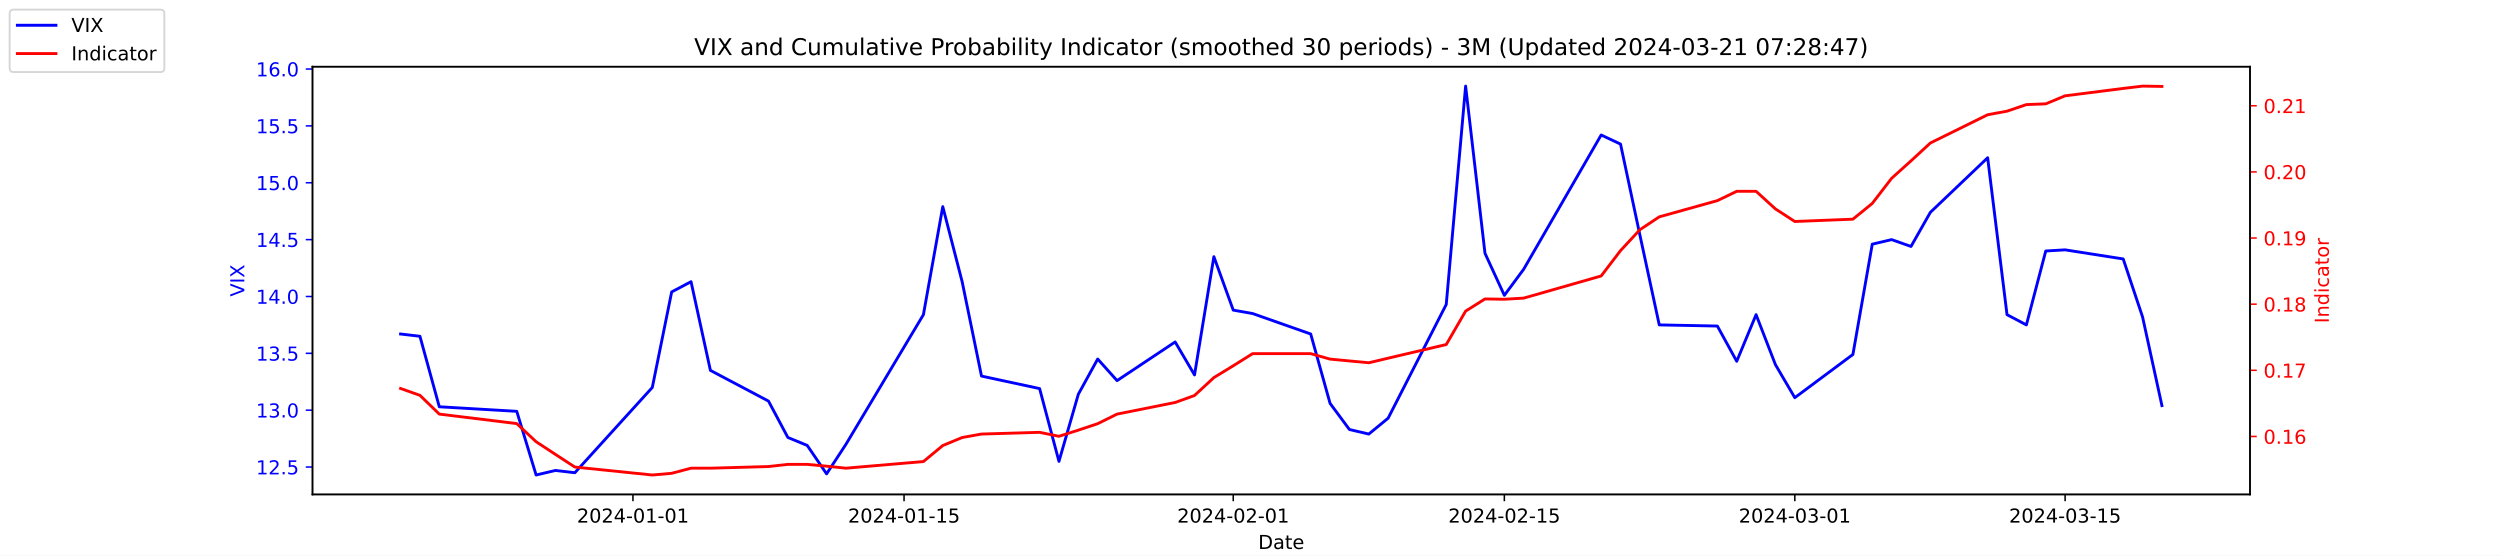
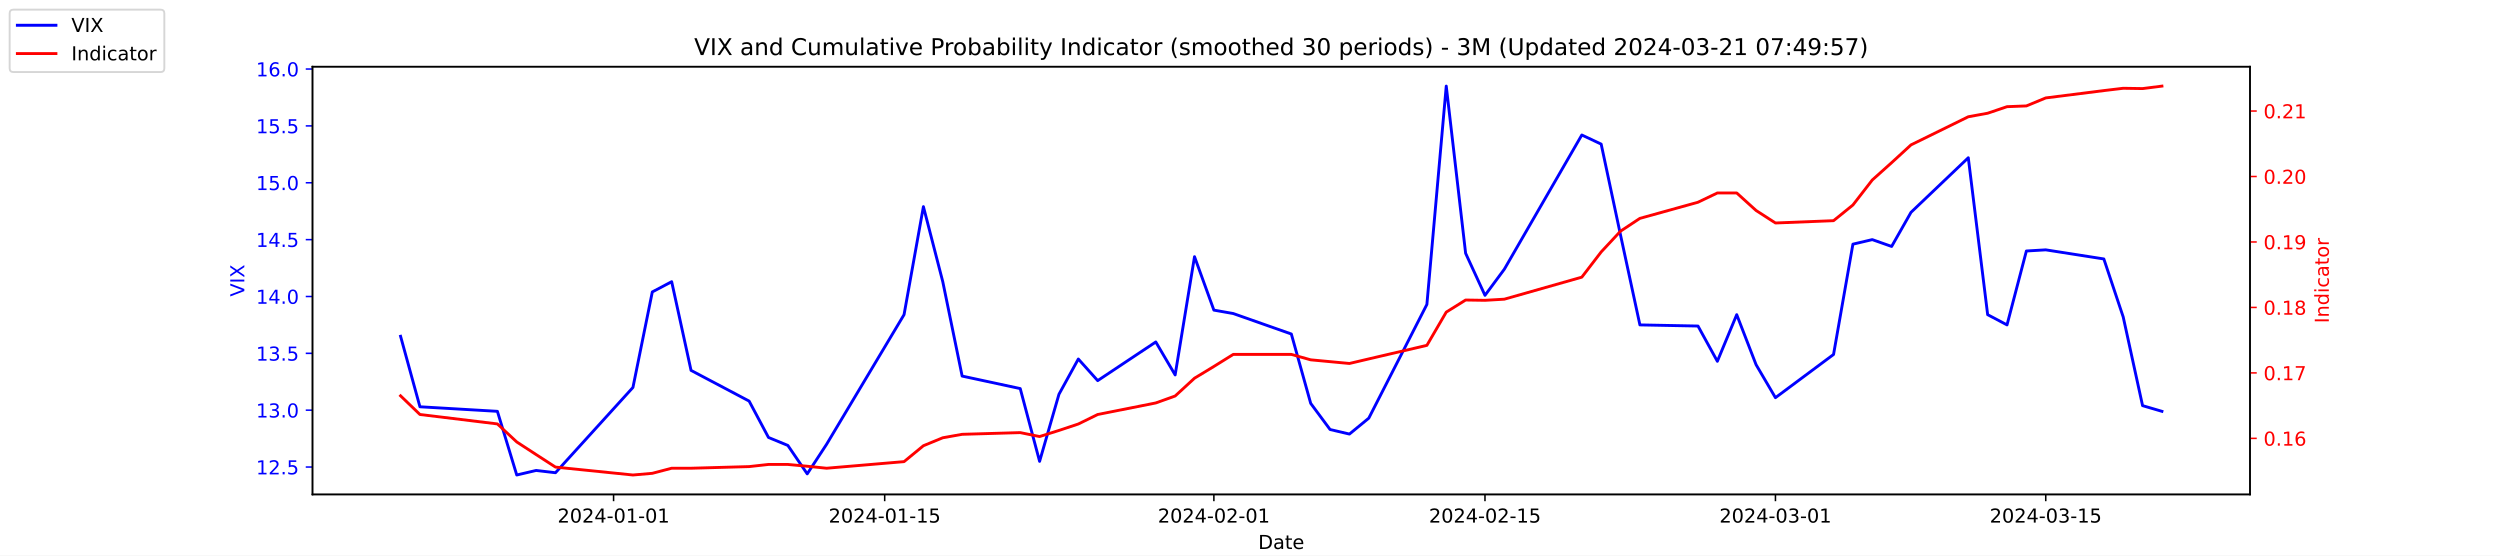
<svg xmlns="http://www.w3.org/2000/svg" xmlns:xlink="http://www.w3.org/1999/xlink" width="1296pt" height="288pt" viewBox="0 0 1296 288" version="1.1">
  <defs>
    <style type="text/css">*{stroke-linejoin: round; stroke-linecap: butt}</style>
  </defs>
  <g id="figure_1">
    <g id="patch_1">
      <path d="M 0 288  L 1296 288  L 1296 0  L 0 0  z " style="fill: #ffffff" />
    </g>
    <g id="axes_1">
      <g id="patch_2">
        <path d="M 162 256.32  L 1166.4 256.32  L 1166.4 34.56  L 162 34.56  z " style="fill: #ffffff" />
      </g>
      <g id="matplotlib.axis_1">
        <g id="xtick_1">
          <g id="line2d_1">
            <defs>
-               <path id="m3303d585cd" d="M 0 0  L 0 3.5  " style="stroke: #000000; stroke-width: 0.8" />
+               <path id="md1a86897ca" d="M 0 0  L 0 3.5  " style="stroke: #000000; stroke-width: 0.8" />
            </defs>
            <g>
-               <use xlink:href="#m3303d585cd" x="328.117" y="256.32" style="stroke: #000000; stroke-width: 0.8" />
+               <use xlink:href="#md1a86897ca" x="318.079" y="256.32" style="stroke: #000000; stroke-width: 0.8" />
            </g>
          </g>
          <g id="text_1">
-             <g transform="translate(299.0595 270.9184) scale(0.1 -0.1)">
+             <g transform="translate(289.0209 270.9184) scale(0.1 -0.1)">
              <defs>
                <path id="DejaVuSans-32" d="M 1228 531  L 3431 531  L 3431 0  L 469 0  L 469 531  Q 828 903 1448 1529  Q 2069 2156 2228 2338  Q 2531 2678 2651 2914  Q 2772 3150 2772 3378  Q 2772 3750 2511 3984  Q 2250 4219 1831 4219  Q 1534 4219 1204 4116  Q 875 4013 500 3803  L 500 4441  Q 881 4594 1212 4672  Q 1544 4750 1819 4750  Q 2544 4750 2975 4387  Q 3406 4025 3406 3419  Q 3406 3131 3298 2873  Q 3191 2616 2906 2266  Q 2828 2175 2409 1742  Q 1991 1309 1228 531  z " transform="scale(0.015625)" />
                <path id="DejaVuSans-30" d="M 2034 4250  Q 1547 4250 1301 3770  Q 1056 3291 1056 2328  Q 1056 1369 1301 889  Q 1547 409 2034 409  Q 2525 409 2770 889  Q 3016 1369 3016 2328  Q 3016 3291 2770 3770  Q 2525 4250 2034 4250  z M 2034 4750  Q 2819 4750 3233 4129  Q 3647 3509 3647 2328  Q 3647 1150 3233 529  Q 2819 -91 2034 -91  Q 1250 -91 836 529  Q 422 1150 422 2328  Q 422 3509 836 4129  Q 1250 4750 2034 4750  z " transform="scale(0.015625)" />
                <path id="DejaVuSans-34" d="M 2419 4116  L 825 1625  L 2419 1625  L 2419 4116  z M 2253 4666  L 3047 4666  L 3047 1625  L 3713 1625  L 3713 1100  L 3047 1100  L 3047 0  L 2419 0  L 2419 1100  L 313 1100  L 313 1709  L 2253 4666  z " transform="scale(0.015625)" />
                <path id="DejaVuSans-2d" d="M 313 2009  L 1997 2009  L 1997 1497  L 313 1497  L 313 2009  z " transform="scale(0.015625)" />
                <path id="DejaVuSans-31" d="M 794 531  L 1825 531  L 1825 4091  L 703 3866  L 703 4441  L 1819 4666  L 2450 4666  L 2450 531  L 3481 531  L 3481 0  L 794 0  L 794 531  z " transform="scale(0.015625)" />
              </defs>
              <use xlink:href="#DejaVuSans-32" />
              <use xlink:href="#DejaVuSans-30" x="63.623" />
              <use xlink:href="#DejaVuSans-32" x="127.246" />
              <use xlink:href="#DejaVuSans-34" x="190.869" />
              <use xlink:href="#DejaVuSans-2d" x="254.492" />
              <use xlink:href="#DejaVuSans-30" x="290.576" />
              <use xlink:href="#DejaVuSans-31" x="354.199" />
              <use xlink:href="#DejaVuSans-2d" x="417.822" />
              <use xlink:href="#DejaVuSans-30" x="453.906" />
              <use xlink:href="#DejaVuSans-31" x="517.529" />
            </g>
          </g>
        </g>
        <g id="xtick_2">
          <g id="line2d_2">
            <g>
-               <use xlink:href="#m3303d585cd" x="468.657" y="256.32" style="stroke: #000000; stroke-width: 0.8" />
+               <use xlink:href="#md1a86897ca" x="458.619" y="256.32" style="stroke: #000000; stroke-width: 0.8" />
            </g>
          </g>
          <g id="text_2">
-             <g transform="translate(439.5994 270.9184) scale(0.1 -0.1)">
+             <g transform="translate(429.5608 270.9184) scale(0.1 -0.1)">
              <defs>
                <path id="DejaVuSans-35" d="M 691 4666  L 3169 4666  L 3169 4134  L 1269 4134  L 1269 2991  Q 1406 3038 1543 3061  Q 1681 3084 1819 3084  Q 2600 3084 3056 2656  Q 3513 2228 3513 1497  Q 3513 744 3044 326  Q 2575 -91 1722 -91  Q 1428 -91 1123 -41  Q 819 9 494 109  L 494 744  Q 775 591 1075 516  Q 1375 441 1709 441  Q 2250 441 2565 725  Q 2881 1009 2881 1497  Q 2881 1984 2565 2268  Q 2250 2553 1709 2553  Q 1456 2553 1204 2497  Q 953 2441 691 2322  L 691 4666  z " transform="scale(0.015625)" />
              </defs>
              <use xlink:href="#DejaVuSans-32" />
              <use xlink:href="#DejaVuSans-30" x="63.623" />
              <use xlink:href="#DejaVuSans-32" x="127.246" />
              <use xlink:href="#DejaVuSans-34" x="190.869" />
              <use xlink:href="#DejaVuSans-2d" x="254.492" />
              <use xlink:href="#DejaVuSans-30" x="290.576" />
              <use xlink:href="#DejaVuSans-31" x="354.199" />
              <use xlink:href="#DejaVuSans-2d" x="417.822" />
              <use xlink:href="#DejaVuSans-31" x="453.906" />
              <use xlink:href="#DejaVuSans-35" x="517.529" />
            </g>
          </g>
        </g>
        <g id="xtick_3">
          <g id="line2d_3">
            <g>
-               <use xlink:href="#m3303d585cd" x="639.313" y="256.32" style="stroke: #000000; stroke-width: 0.8" />
+               <use xlink:href="#md1a86897ca" x="629.274" y="256.32" style="stroke: #000000; stroke-width: 0.8" />
            </g>
          </g>
          <g id="text_3">
-             <g transform="translate(610.2549 270.9184) scale(0.1 -0.1)">
+             <g transform="translate(600.2164 270.9184) scale(0.1 -0.1)">
              <use xlink:href="#DejaVuSans-32" />
              <use xlink:href="#DejaVuSans-30" x="63.623" />
              <use xlink:href="#DejaVuSans-32" x="127.246" />
              <use xlink:href="#DejaVuSans-34" x="190.869" />
              <use xlink:href="#DejaVuSans-2d" x="254.492" />
              <use xlink:href="#DejaVuSans-30" x="290.576" />
              <use xlink:href="#DejaVuSans-32" x="354.199" />
              <use xlink:href="#DejaVuSans-2d" x="417.822" />
              <use xlink:href="#DejaVuSans-30" x="453.906" />
              <use xlink:href="#DejaVuSans-31" x="517.529" />
            </g>
          </g>
        </g>
        <g id="xtick_4">
          <g id="line2d_4">
            <g>
-               <use xlink:href="#m3303d585cd" x="779.853" y="256.32" style="stroke: #000000; stroke-width: 0.8" />
+               <use xlink:href="#md1a86897ca" x="769.814" y="256.32" style="stroke: #000000; stroke-width: 0.8" />
            </g>
          </g>
          <g id="text_4">
-             <g transform="translate(750.7948 270.9184) scale(0.1 -0.1)">
+             <g transform="translate(740.7562 270.9184) scale(0.1 -0.1)">
              <use xlink:href="#DejaVuSans-32" />
              <use xlink:href="#DejaVuSans-30" x="63.623" />
              <use xlink:href="#DejaVuSans-32" x="127.246" />
              <use xlink:href="#DejaVuSans-34" x="190.869" />
              <use xlink:href="#DejaVuSans-2d" x="254.492" />
              <use xlink:href="#DejaVuSans-30" x="290.576" />
              <use xlink:href="#DejaVuSans-32" x="354.199" />
              <use xlink:href="#DejaVuSans-2d" x="417.822" />
              <use xlink:href="#DejaVuSans-31" x="453.906" />
              <use xlink:href="#DejaVuSans-35" x="517.529" />
            </g>
          </g>
        </g>
        <g id="xtick_5">
          <g id="line2d_5">
            <g>
-               <use xlink:href="#m3303d585cd" x="930.431" y="256.32" style="stroke: #000000; stroke-width: 0.8" />
+               <use xlink:href="#md1a86897ca" x="920.392" y="256.32" style="stroke: #000000; stroke-width: 0.8" />
            </g>
          </g>
          <g id="text_5">
-             <g transform="translate(901.3732 270.9184) scale(0.1 -0.1)">
+             <g transform="translate(891.3347 270.9184) scale(0.1 -0.1)">
              <defs>
                <path id="DejaVuSans-33" d="M 2597 2516  Q 3050 2419 3304 2112  Q 3559 1806 3559 1356  Q 3559 666 3084 287  Q 2609 -91 1734 -91  Q 1441 -91 1130 -33  Q 819 25 488 141  L 488 750  Q 750 597 1062 519  Q 1375 441 1716 441  Q 2309 441 2620 675  Q 2931 909 2931 1356  Q 2931 1769 2642 2001  Q 2353 2234 1838 2234  L 1294 2234  L 1294 2753  L 1863 2753  Q 2328 2753 2575 2939  Q 2822 3125 2822 3475  Q 2822 3834 2567 4026  Q 2313 4219 1838 4219  Q 1578 4219 1281 4162  Q 984 4106 628 3988  L 628 4550  Q 988 4650 1302 4700  Q 1616 4750 1894 4750  Q 2613 4750 3031 4423  Q 3450 4097 3450 3541  Q 3450 3153 3228 2886  Q 3006 2619 2597 2516  z " transform="scale(0.015625)" />
              </defs>
              <use xlink:href="#DejaVuSans-32" />
              <use xlink:href="#DejaVuSans-30" x="63.623" />
              <use xlink:href="#DejaVuSans-32" x="127.246" />
              <use xlink:href="#DejaVuSans-34" x="190.869" />
              <use xlink:href="#DejaVuSans-2d" x="254.492" />
              <use xlink:href="#DejaVuSans-30" x="290.576" />
              <use xlink:href="#DejaVuSans-33" x="354.199" />
              <use xlink:href="#DejaVuSans-2d" x="417.822" />
              <use xlink:href="#DejaVuSans-30" x="453.906" />
              <use xlink:href="#DejaVuSans-31" x="517.529" />
            </g>
          </g>
        </g>
        <g id="xtick_6">
          <g id="line2d_6">
            <g>
-               <use xlink:href="#m3303d585cd" x="1070.553" y="256.32" style="stroke: #000000; stroke-width: 0.8" />
+               <use xlink:href="#md1a86897ca" x="1060.514" y="256.32" style="stroke: #000000; stroke-width: 0.8" />
            </g>
          </g>
          <g id="text_6">
-             <g transform="translate(1041.495 270.9184) scale(0.1 -0.1)">
+             <g transform="translate(1031.456 270.9184) scale(0.1 -0.1)">
              <use xlink:href="#DejaVuSans-32" />
              <use xlink:href="#DejaVuSans-30" x="63.623" />
              <use xlink:href="#DejaVuSans-32" x="127.246" />
              <use xlink:href="#DejaVuSans-34" x="190.869" />
              <use xlink:href="#DejaVuSans-2d" x="254.492" />
              <use xlink:href="#DejaVuSans-30" x="290.576" />
              <use xlink:href="#DejaVuSans-33" x="354.199" />
              <use xlink:href="#DejaVuSans-2d" x="417.822" />
              <use xlink:href="#DejaVuSans-31" x="453.906" />
              <use xlink:href="#DejaVuSans-35" x="517.529" />
            </g>
          </g>
        </g>
        <g id="text_7">
          <g transform="translate(652.2492 284.5966) scale(0.1 -0.1)">
            <defs>
              <path id="DejaVuSans-44" d="M 1259 4147  L 1259 519  L 2022 519  Q 2988 519 3436 956  Q 3884 1394 3884 2338  Q 3884 3275 3436 3711  Q 2988 4147 2022 4147  L 1259 4147  z M 628 4666  L 1925 4666  Q 3281 4666 3915 4102  Q 4550 3538 4550 2338  Q 4550 1131 3912 565  Q 3275 0 1925 0  L 628 0  L 628 4666  z " transform="scale(0.015625)" />
              <path id="DejaVuSans-61" d="M 2194 1759  Q 1497 1759 1228 1600  Q 959 1441 959 1056  Q 959 750 1161 570  Q 1363 391 1709 391  Q 2188 391 2477 730  Q 2766 1069 2766 1631  L 2766 1759  L 2194 1759  z M 3341 1997  L 3341 0  L 2766 0  L 2766 531  Q 2569 213 2275 61  Q 1981 -91 1556 -91  Q 1019 -91 701 211  Q 384 513 384 1019  Q 384 1609 779 1909  Q 1175 2209 1959 2209  L 2766 2209  L 2766 2266  Q 2766 2663 2505 2880  Q 2244 3097 1772 3097  Q 1472 3097 1187 3025  Q 903 2953 641 2809  L 641 3341  Q 956 3463 1253 3523  Q 1550 3584 1831 3584  Q 2591 3584 2966 3190  Q 3341 2797 3341 1997  z " transform="scale(0.015625)" />
              <path id="DejaVuSans-74" d="M 1172 4494  L 1172 3500  L 2356 3500  L 2356 3053  L 1172 3053  L 1172 1153  Q 1172 725 1289 603  Q 1406 481 1766 481  L 2356 481  L 2356 0  L 1766 0  Q 1100 0 847 248  Q 594 497 594 1153  L 594 3053  L 172 3053  L 172 3500  L 594 3500  L 594 4494  L 1172 4494  z " transform="scale(0.015625)" />
              <path id="DejaVuSans-65" d="M 3597 1894  L 3597 1613  L 953 1613  Q 991 1019 1311 708  Q 1631 397 2203 397  Q 2534 397 2845 478  Q 3156 559 3463 722  L 3463 178  Q 3153 47 2828 -22  Q 2503 -91 2169 -91  Q 1331 -91 842 396  Q 353 884 353 1716  Q 353 2575 817 3079  Q 1281 3584 2069 3584  Q 2775 3584 3186 3129  Q 3597 2675 3597 1894  z M 3022 2063  Q 3016 2534 2758 2815  Q 2500 3097 2075 3097  Q 1594 3097 1305 2825  Q 1016 2553 972 2059  L 3022 2063  z " transform="scale(0.015625)" />
            </defs>
            <use xlink:href="#DejaVuSans-44" />
            <use xlink:href="#DejaVuSans-61" x="77.002" />
            <use xlink:href="#DejaVuSans-74" x="138.281" />
            <use xlink:href="#DejaVuSans-65" x="177.49" />
          </g>
        </g>
      </g>
      <g id="matplotlib.axis_2">
        <g id="ytick_1">
          <g id="line2d_7">
            <defs>
-               <path id="m9ec6cc2a16" d="M 0 0  L -3.5 0  " style="stroke: #0000ff; stroke-width: 0.8" />
+               <path id="mb7306f48fd" d="M 0 0  L -3.5 0  " style="stroke: #0000ff; stroke-width: 0.8" />
            </defs>
            <g>
-               <use xlink:href="#m9ec6cc2a16" x="162" y="242.114" style="fill: #0000ff; stroke: #0000ff; stroke-width: 0.8" />
+               <use xlink:href="#mb7306f48fd" x="162" y="242.114" style="fill: #0000ff; stroke: #0000ff; stroke-width: 0.8" />
            </g>
          </g>
          <g id="text_8">
            <g style="fill: #0000ff" transform="translate(132.7344 245.9129) scale(0.1 -0.1)">
              <defs>
                <path id="DejaVuSans-2e" d="M 684 794  L 1344 794  L 1344 0  L 684 0  L 684 794  z " transform="scale(0.015625)" />
              </defs>
              <use xlink:href="#DejaVuSans-31" />
              <use xlink:href="#DejaVuSans-32" x="63.623" />
              <use xlink:href="#DejaVuSans-2e" x="127.246" />
              <use xlink:href="#DejaVuSans-35" x="159.033" />
            </g>
          </g>
        </g>
        <g id="ytick_2">
          <g id="line2d_8">
            <g>
-               <use xlink:href="#m9ec6cc2a16" x="162" y="212.64" style="fill: #0000ff; stroke: #0000ff; stroke-width: 0.8" />
+               <use xlink:href="#mb7306f48fd" x="162" y="212.64" style="fill: #0000ff; stroke: #0000ff; stroke-width: 0.8" />
            </g>
          </g>
          <g id="text_9">
            <g style="fill: #0000ff" transform="translate(132.7344 216.4392) scale(0.1 -0.1)">
              <use xlink:href="#DejaVuSans-31" />
              <use xlink:href="#DejaVuSans-33" x="63.623" />
              <use xlink:href="#DejaVuSans-2e" x="127.246" />
              <use xlink:href="#DejaVuSans-30" x="159.033" />
            </g>
          </g>
        </g>
        <g id="ytick_3">
          <g id="line2d_9">
            <g>
-               <use xlink:href="#m9ec6cc2a16" x="162" y="183.166" style="fill: #0000ff; stroke: #0000ff; stroke-width: 0.8" />
+               <use xlink:href="#mb7306f48fd" x="162" y="183.166" style="fill: #0000ff; stroke: #0000ff; stroke-width: 0.8" />
            </g>
          </g>
          <g id="text_10">
            <g style="fill: #0000ff" transform="translate(132.7344 186.9656) scale(0.1 -0.1)">
              <use xlink:href="#DejaVuSans-31" />
              <use xlink:href="#DejaVuSans-33" x="63.623" />
              <use xlink:href="#DejaVuSans-2e" x="127.246" />
              <use xlink:href="#DejaVuSans-35" x="159.033" />
            </g>
          </g>
        </g>
        <g id="ytick_4">
          <g id="line2d_10">
            <g>
-               <use xlink:href="#m9ec6cc2a16" x="162" y="153.693" style="fill: #0000ff; stroke: #0000ff; stroke-width: 0.8" />
+               <use xlink:href="#mb7306f48fd" x="162" y="153.693" style="fill: #0000ff; stroke: #0000ff; stroke-width: 0.8" />
            </g>
          </g>
          <g id="text_11">
            <g style="fill: #0000ff" transform="translate(132.7344 157.4919) scale(0.1 -0.1)">
              <use xlink:href="#DejaVuSans-31" />
              <use xlink:href="#DejaVuSans-34" x="63.623" />
              <use xlink:href="#DejaVuSans-2e" x="127.246" />
              <use xlink:href="#DejaVuSans-30" x="159.033" />
            </g>
          </g>
        </g>
        <g id="ytick_5">
          <g id="line2d_11">
            <g>
-               <use xlink:href="#m9ec6cc2a16" x="162" y="124.219" style="fill: #0000ff; stroke: #0000ff; stroke-width: 0.8" />
+               <use xlink:href="#mb7306f48fd" x="162" y="124.219" style="fill: #0000ff; stroke: #0000ff; stroke-width: 0.8" />
            </g>
          </g>
          <g id="text_12">
            <g style="fill: #0000ff" transform="translate(132.7344 128.0182) scale(0.1 -0.1)">
              <use xlink:href="#DejaVuSans-31" />
              <use xlink:href="#DejaVuSans-34" x="63.623" />
              <use xlink:href="#DejaVuSans-2e" x="127.246" />
              <use xlink:href="#DejaVuSans-35" x="159.033" />
            </g>
          </g>
        </g>
        <g id="ytick_6">
          <g id="line2d_12">
            <g>
-               <use xlink:href="#m9ec6cc2a16" x="162" y="94.745" style="fill: #0000ff; stroke: #0000ff; stroke-width: 0.8" />
+               <use xlink:href="#mb7306f48fd" x="162" y="94.745" style="fill: #0000ff; stroke: #0000ff; stroke-width: 0.8" />
            </g>
          </g>
          <g id="text_13">
            <g style="fill: #0000ff" transform="translate(132.7344 98.5445) scale(0.1 -0.1)">
              <use xlink:href="#DejaVuSans-31" />
              <use xlink:href="#DejaVuSans-35" x="63.623" />
              <use xlink:href="#DejaVuSans-2e" x="127.246" />
              <use xlink:href="#DejaVuSans-30" x="159.033" />
            </g>
          </g>
        </g>
        <g id="ytick_7">
          <g id="line2d_13">
            <g>
-               <use xlink:href="#m9ec6cc2a16" x="162" y="65.272" style="fill: #0000ff; stroke: #0000ff; stroke-width: 0.8" />
+               <use xlink:href="#mb7306f48fd" x="162" y="65.272" style="fill: #0000ff; stroke: #0000ff; stroke-width: 0.8" />
            </g>
          </g>
          <g id="text_14">
            <g style="fill: #0000ff" transform="translate(132.7344 69.07082) scale(0.1 -0.1)">
              <use xlink:href="#DejaVuSans-31" />
              <use xlink:href="#DejaVuSans-35" x="63.623" />
              <use xlink:href="#DejaVuSans-2e" x="127.246" />
              <use xlink:href="#DejaVuSans-35" x="159.033" />
            </g>
          </g>
        </g>
        <g id="ytick_8">
          <g id="line2d_14">
            <g>
-               <use xlink:href="#m9ec6cc2a16" x="162" y="35.798" style="fill: #0000ff; stroke: #0000ff; stroke-width: 0.8" />
+               <use xlink:href="#mb7306f48fd" x="162" y="35.798" style="fill: #0000ff; stroke: #0000ff; stroke-width: 0.8" />
            </g>
          </g>
          <g id="text_15">
            <g style="fill: #0000ff" transform="translate(132.7344 39.59714) scale(0.1 -0.1)">
              <defs>
                <path id="DejaVuSans-36" d="M 2113 2584  Q 1688 2584 1439 2293  Q 1191 2003 1191 1497  Q 1191 994 1439 701  Q 1688 409 2113 409  Q 2538 409 2786 701  Q 3034 994 3034 1497  Q 3034 2003 2786 2293  Q 2538 2584 2113 2584  z M 3366 4563  L 3366 3988  Q 3128 4100 2886 4159  Q 2644 4219 2406 4219  Q 1781 4219 1451 3797  Q 1122 3375 1075 2522  Q 1259 2794 1537 2939  Q 1816 3084 2150 3084  Q 2853 3084 3261 2657  Q 3669 2231 3669 1497  Q 3669 778 3244 343  Q 2819 -91 2113 -91  Q 1303 -91 875 529  Q 447 1150 447 2328  Q 447 3434 972 4092  Q 1497 4750 2381 4750  Q 2619 4750 2861 4703  Q 3103 4656 3366 4563  z " transform="scale(0.015625)" />
              </defs>
              <use xlink:href="#DejaVuSans-31" />
              <use xlink:href="#DejaVuSans-36" x="63.623" />
              <use xlink:href="#DejaVuSans-2e" x="127.246" />
              <use xlink:href="#DejaVuSans-30" x="159.033" />
            </g>
          </g>
        </g>
        <g id="text_16">
          <g style="fill: #0000ff" transform="translate(126.6547 153.7603) rotate(-90) scale(0.1 -0.1)">
            <defs>
              <path id="DejaVuSans-56" d="M 1831 0  L 50 4666  L 709 4666  L 2188 738  L 3669 4666  L 4325 4666  L 2547 0  L 1831 0  z " transform="scale(0.015625)" />
              <path id="DejaVuSans-49" d="M 628 4666  L 1259 4666  L 1259 0  L 628 0  L 628 4666  z " transform="scale(0.015625)" />
              <path id="DejaVuSans-58" d="M 403 4666  L 1081 4666  L 2241 2931  L 3406 4666  L 4084 4666  L 2584 2425  L 4184 0  L 3506 0  L 2194 1984  L 872 0  L 191 0  L 1856 2491  L 403 4666  z " transform="scale(0.015625)" />
            </defs>
            <use xlink:href="#DejaVuSans-56" />
            <use xlink:href="#DejaVuSans-49" x="68.408" />
            <use xlink:href="#DejaVuSans-58" x="97.9" />
          </g>
        </g>
      </g>
      <g id="line2d_15">
-         <path d="M 207.655 173.145  L 217.693 174.324  L 227.732 210.872  L 267.886 213.23  L 277.924 246.24  L 287.963 243.882  L 298.002 245.061  L 338.156 200.851  L 348.194 151.335  L 358.233 146.029  L 368.272 192.008  L 398.387 207.924  L 408.426 226.787  L 418.464 230.914  L 428.503 245.651  L 438.541 230.324  L 478.696 163.124  L 488.734 107.124  L 498.773 146.029  L 508.811 194.956  L 538.927 201.44  L 548.966 239.166  L 559.004 204.387  L 569.043 186.114  L 579.081 197.314  L 609.197 177.272  L 619.236 194.366  L 629.274 133.061  L 639.313 160.766  L 649.351 162.535  L 679.467 173.145  L 689.506 209.103  L 699.544 222.661  L 709.583 225.019  L 719.621 216.766  L 749.737 157.819  L 759.775 44.64  L 769.814 131.293  L 779.853 153.103  L 789.891 139.545  L 830.045 69.987  L 840.084 74.703  L 850.123 121.861  L 860.161 168.429  L 890.277 169.019  L 900.315 187.293  L 910.354 163.124  L 920.392 189.061  L 930.431 206.156  L 960.547 183.756  L 970.585 126.577  L 980.624 124.219  L 990.662 127.756  L 1000.701 110.072  L 1030.398 81.777  L 1040.437 163.124  L 1050.476 168.429  L 1060.514 130.114  L 1070.553 129.524  L 1100.668 134.24  L 1110.707 164.303  L 1120.745 210.282  " clip-path="url(#pedca15daa4)" style="fill: none; stroke: #0000ff; stroke-width: 1.5; stroke-linecap: square" />
+         <path d="M 207.655 174.324  L 217.693 210.872  L 257.847 213.23  L 267.886 246.24  L 277.924 243.882  L 287.963 245.061  L 328.117 200.851  L 338.156 151.335  L 348.194 146.029  L 358.233 192.008  L 388.349 207.924  L 398.387 226.787  L 408.426 230.914  L 418.464 245.651  L 428.503 230.324  L 468.657 163.124  L 478.696 107.124  L 488.734 146.029  L 498.773 194.956  L 528.889 201.44  L 538.927 239.166  L 548.966 204.387  L 559.004 186.114  L 569.043 197.314  L 599.158 177.272  L 609.197 194.366  L 619.236 133.061  L 629.274 160.766  L 639.313 162.535  L 669.428 173.145  L 679.467 209.103  L 689.506 222.661  L 699.544 225.019  L 709.583 216.766  L 739.698 157.819  L 749.737 44.64  L 759.775 131.293  L 769.814 153.103  L 779.853 139.545  L 820.007 69.987  L 830.045 74.703  L 840.084 121.861  L 850.123 168.429  L 880.238 169.019  L 890.277 187.293  L 900.315 163.124  L 910.354 189.061  L 920.392 206.156  L 950.508 183.756  L 960.547 126.577  L 970.585 124.219  L 980.624 127.756  L 990.662 110.072  L 1020.36 81.777  L 1030.398 163.124  L 1040.437 168.429  L 1050.476 130.114  L 1060.514 129.524  L 1090.63 134.24  L 1100.668 164.303  L 1110.707 210.282  L 1120.745 213.23  " clip-path="url(#pf0f8284b8a)" style="fill: none; stroke: #0000ff; stroke-width: 1.5; stroke-linecap: square" />
      </g>
      <g id="patch_3">
        <path d="M 162 256.32  L 162 34.56  " style="fill: none; stroke: #000000; stroke-width: 0.8; stroke-linejoin: miter; stroke-linecap: square" />
      </g>
      <g id="patch_4">
        <path d="M 1166.4 256.32  L 1166.4 34.56  " style="fill: none; stroke: #000000; stroke-width: 0.8; stroke-linejoin: miter; stroke-linecap: square" />
      </g>
      <g id="patch_5">
        <path d="M 162 256.32  L 1166.4 256.32  " style="fill: none; stroke: #000000; stroke-width: 0.8; stroke-linejoin: miter; stroke-linecap: square" />
      </g>
      <g id="patch_6">
        <path d="M 162 34.56  L 1166.4 34.56  " style="fill: none; stroke: #000000; stroke-width: 0.8; stroke-linejoin: miter; stroke-linecap: square" />
      </g>
    </g>
    <g id="axes_2">
      <g id="matplotlib.axis_3">
        <g id="ytick_9">
          <g id="line2d_16">
            <defs>
-               <path id="m8a13f2ed04" d="M 0 0  L 3.5 0  " style="stroke: #ff0000; stroke-width: 0.8" />
+               <path id="m09fb2c3a93" d="M 0 0  L 3.5 0  " style="stroke: #ff0000; stroke-width: 0.8" />
            </defs>
            <g>
-               <use xlink:href="#m8a13f2ed04" x="1166.4" y="226.266" style="fill: #ff0000; stroke: #ff0000; stroke-width: 0.8" />
+               <use xlink:href="#m09fb2c3a93" x="1166.4" y="227.24" style="fill: #ff0000; stroke: #ff0000; stroke-width: 0.8" />
            </g>
          </g>
          <g id="text_17">
-             <g style="fill: #ff0000" transform="translate(1173.4 230.0655) scale(0.1 -0.1)">
+             <g style="fill: #ff0000" transform="translate(1173.4 231.0391) scale(0.1 -0.1)">
              <use xlink:href="#DejaVuSans-30" />
              <use xlink:href="#DejaVuSans-2e" x="63.623" />
              <use xlink:href="#DejaVuSans-31" x="95.41" />
              <use xlink:href="#DejaVuSans-36" x="159.033" />
            </g>
          </g>
        </g>
        <g id="ytick_10">
          <g id="line2d_17">
            <g>
-               <use xlink:href="#m8a13f2ed04" x="1166.4" y="191.976" style="fill: #ff0000; stroke: #ff0000; stroke-width: 0.8" />
+               <use xlink:href="#m09fb2c3a93" x="1166.4" y="193.302" style="fill: #ff0000; stroke: #ff0000; stroke-width: 0.8" />
            </g>
          </g>
          <g id="text_18">
-             <g style="fill: #ff0000" transform="translate(1173.4 195.7757) scale(0.1 -0.1)">
+             <g style="fill: #ff0000" transform="translate(1173.4 197.1011) scale(0.1 -0.1)">
              <defs>
                <path id="DejaVuSans-37" d="M 525 4666  L 3525 4666  L 3525 4397  L 1831 0  L 1172 0  L 2766 4134  L 525 4134  L 525 4666  z " transform="scale(0.015625)" />
              </defs>
              <use xlink:href="#DejaVuSans-30" />
              <use xlink:href="#DejaVuSans-2e" x="63.623" />
              <use xlink:href="#DejaVuSans-31" x="95.41" />
              <use xlink:href="#DejaVuSans-37" x="159.033" />
            </g>
          </g>
        </g>
        <g id="ytick_11">
          <g id="line2d_18">
            <g>
-               <use xlink:href="#m8a13f2ed04" x="1166.4" y="157.687" style="fill: #ff0000; stroke: #ff0000; stroke-width: 0.8" />
+               <use xlink:href="#m09fb2c3a93" x="1166.4" y="159.364" style="fill: #ff0000; stroke: #ff0000; stroke-width: 0.8" />
            </g>
          </g>
          <g id="text_19">
-             <g style="fill: #ff0000" transform="translate(1173.4 161.4858) scale(0.1 -0.1)">
+             <g style="fill: #ff0000" transform="translate(1173.4 163.1631) scale(0.1 -0.1)">
              <defs>
                <path id="DejaVuSans-38" d="M 2034 2216  Q 1584 2216 1326 1975  Q 1069 1734 1069 1313  Q 1069 891 1326 650  Q 1584 409 2034 409  Q 2484 409 2743 651  Q 3003 894 3003 1313  Q 3003 1734 2745 1975  Q 2488 2216 2034 2216  z M 1403 2484  Q 997 2584 770 2862  Q 544 3141 544 3541  Q 544 4100 942 4425  Q 1341 4750 2034 4750  Q 2731 4750 3128 4425  Q 3525 4100 3525 3541  Q 3525 3141 3298 2862  Q 3072 2584 2669 2484  Q 3125 2378 3379 2068  Q 3634 1759 3634 1313  Q 3634 634 3220 271  Q 2806 -91 2034 -91  Q 1263 -91 848 271  Q 434 634 434 1313  Q 434 1759 690 2068  Q 947 2378 1403 2484  z M 1172 3481  Q 1172 3119 1398 2916  Q 1625 2713 2034 2713  Q 2441 2713 2670 2916  Q 2900 3119 2900 3481  Q 2900 3844 2670 4047  Q 2441 4250 2034 4250  Q 1625 4250 1398 4047  Q 1172 3844 1172 3481  z " transform="scale(0.015625)" />
              </defs>
              <use xlink:href="#DejaVuSans-30" />
              <use xlink:href="#DejaVuSans-2e" x="63.623" />
              <use xlink:href="#DejaVuSans-31" x="95.41" />
              <use xlink:href="#DejaVuSans-38" x="159.033" />
            </g>
          </g>
        </g>
        <g id="ytick_12">
          <g id="line2d_19">
            <g>
-               <use xlink:href="#m8a13f2ed04" x="1166.4" y="123.397" style="fill: #ff0000; stroke: #ff0000; stroke-width: 0.8" />
+               <use xlink:href="#m09fb2c3a93" x="1166.4" y="125.426" style="fill: #ff0000; stroke: #ff0000; stroke-width: 0.8" />
            </g>
          </g>
          <g id="text_20">
-             <g style="fill: #ff0000" transform="translate(1173.4 127.196) scale(0.1 -0.1)">
+             <g style="fill: #ff0000" transform="translate(1173.4 129.2251) scale(0.1 -0.1)">
              <defs>
                <path id="DejaVuSans-39" d="M 703 97  L 703 672  Q 941 559 1184 500  Q 1428 441 1663 441  Q 2288 441 2617 861  Q 2947 1281 2994 2138  Q 2813 1869 2534 1725  Q 2256 1581 1919 1581  Q 1219 1581 811 2004  Q 403 2428 403 3163  Q 403 3881 828 4315  Q 1253 4750 1959 4750  Q 2769 4750 3195 4129  Q 3622 3509 3622 2328  Q 3622 1225 3098 567  Q 2575 -91 1691 -91  Q 1453 -91 1209 -44  Q 966 3 703 97  z M 1959 2075  Q 2384 2075 2632 2365  Q 2881 2656 2881 3163  Q 2881 3666 2632 3958  Q 2384 4250 1959 4250  Q 1534 4250 1286 3958  Q 1038 3666 1038 3163  Q 1038 2656 1286 2365  Q 1534 2075 1959 2075  z " transform="scale(0.015625)" />
              </defs>
              <use xlink:href="#DejaVuSans-30" />
              <use xlink:href="#DejaVuSans-2e" x="63.623" />
              <use xlink:href="#DejaVuSans-31" x="95.41" />
              <use xlink:href="#DejaVuSans-39" x="159.033" />
            </g>
          </g>
        </g>
        <g id="ytick_13">
          <g id="line2d_20">
            <g>
-               <use xlink:href="#m8a13f2ed04" x="1166.4" y="89.107" style="fill: #ff0000; stroke: #ff0000; stroke-width: 0.8" />
+               <use xlink:href="#m09fb2c3a93" x="1166.4" y="91.488" style="fill: #ff0000; stroke: #ff0000; stroke-width: 0.8" />
            </g>
          </g>
          <g id="text_21">
-             <g style="fill: #ff0000" transform="translate(1173.4 92.90614) scale(0.1 -0.1)">
+             <g style="fill: #ff0000" transform="translate(1173.4 95.28709) scale(0.1 -0.1)">
              <use xlink:href="#DejaVuSans-30" />
              <use xlink:href="#DejaVuSans-2e" x="63.623" />
              <use xlink:href="#DejaVuSans-32" x="95.41" />
              <use xlink:href="#DejaVuSans-30" x="159.033" />
            </g>
          </g>
        </g>
        <g id="ytick_14">
          <g id="line2d_21">
            <g>
-               <use xlink:href="#m8a13f2ed04" x="1166.4" y="54.817" style="fill: #ff0000; stroke: #ff0000; stroke-width: 0.8" />
+               <use xlink:href="#m09fb2c3a93" x="1166.4" y="57.55" style="fill: #ff0000; stroke: #ff0000; stroke-width: 0.8" />
            </g>
          </g>
          <g id="text_22">
-             <g style="fill: #ff0000" transform="translate(1173.4 58.6163) scale(0.1 -0.1)">
+             <g style="fill: #ff0000" transform="translate(1173.4 61.34909) scale(0.1 -0.1)">
              <use xlink:href="#DejaVuSans-30" />
              <use xlink:href="#DejaVuSans-2e" x="63.623" />
              <use xlink:href="#DejaVuSans-32" x="95.41" />
              <use xlink:href="#DejaVuSans-31" x="159.033" />
            </g>
          </g>
        </g>
        <g id="text_23">
          <g style="fill: #ff0000" transform="translate(1207.264 167.5353) rotate(-90) scale(0.1 -0.1)">
            <defs>
              <path id="DejaVuSans-6e" d="M 3513 2113  L 3513 0  L 2938 0  L 2938 2094  Q 2938 2591 2744 2837  Q 2550 3084 2163 3084  Q 1697 3084 1428 2787  Q 1159 2491 1159 1978  L 1159 0  L 581 0  L 581 3500  L 1159 3500  L 1159 2956  Q 1366 3272 1645 3428  Q 1925 3584 2291 3584  Q 2894 3584 3203 3211  Q 3513 2838 3513 2113  z " transform="scale(0.015625)" />
              <path id="DejaVuSans-64" d="M 2906 2969  L 2906 4863  L 3481 4863  L 3481 0  L 2906 0  L 2906 525  Q 2725 213 2448 61  Q 2172 -91 1784 -91  Q 1150 -91 751 415  Q 353 922 353 1747  Q 353 2572 751 3078  Q 1150 3584 1784 3584  Q 2172 3584 2448 3432  Q 2725 3281 2906 2969  z M 947 1747  Q 947 1113 1208 752  Q 1469 391 1925 391  Q 2381 391 2643 752  Q 2906 1113 2906 1747  Q 2906 2381 2643 2742  Q 2381 3103 1925 3103  Q 1469 3103 1208 2742  Q 947 2381 947 1747  z " transform="scale(0.015625)" />
              <path id="DejaVuSans-69" d="M 603 3500  L 1178 3500  L 1178 0  L 603 0  L 603 3500  z M 603 4863  L 1178 4863  L 1178 4134  L 603 4134  L 603 4863  z " transform="scale(0.015625)" />
              <path id="DejaVuSans-63" d="M 3122 3366  L 3122 2828  Q 2878 2963 2633 3030  Q 2388 3097 2138 3097  Q 1578 3097 1268 2742  Q 959 2388 959 1747  Q 959 1106 1268 751  Q 1578 397 2138 397  Q 2388 397 2633 464  Q 2878 531 3122 666  L 3122 134  Q 2881 22 2623 -34  Q 2366 -91 2075 -91  Q 1284 -91 818 406  Q 353 903 353 1747  Q 353 2603 823 3093  Q 1294 3584 2113 3584  Q 2378 3584 2631 3529  Q 2884 3475 3122 3366  z " transform="scale(0.015625)" />
              <path id="DejaVuSans-6f" d="M 1959 3097  Q 1497 3097 1228 2736  Q 959 2375 959 1747  Q 959 1119 1226 758  Q 1494 397 1959 397  Q 2419 397 2687 759  Q 2956 1122 2956 1747  Q 2956 2369 2687 2733  Q 2419 3097 1959 3097  z M 1959 3584  Q 2709 3584 3137 3096  Q 3566 2609 3566 1747  Q 3566 888 3137 398  Q 2709 -91 1959 -91  Q 1206 -91 779 398  Q 353 888 353 1747  Q 353 2609 779 3096  Q 1206 3584 1959 3584  z " transform="scale(0.015625)" />
              <path id="DejaVuSans-72" d="M 2631 2963  Q 2534 3019 2420 3045  Q 2306 3072 2169 3072  Q 1681 3072 1420 2755  Q 1159 2438 1159 1844  L 1159 0  L 581 0  L 581 3500  L 1159 3500  L 1159 2956  Q 1341 3275 1631 3429  Q 1922 3584 2338 3584  Q 2397 3584 2469 3576  Q 2541 3569 2628 3553  L 2631 2963  z " transform="scale(0.015625)" />
            </defs>
            <use xlink:href="#DejaVuSans-49" />
            <use xlink:href="#DejaVuSans-6e" x="29.492" />
            <use xlink:href="#DejaVuSans-64" x="92.871" />
            <use xlink:href="#DejaVuSans-69" x="156.348" />
            <use xlink:href="#DejaVuSans-63" x="184.131" />
            <use xlink:href="#DejaVuSans-61" x="239.111" />
            <use xlink:href="#DejaVuSans-74" x="300.391" />
            <use xlink:href="#DejaVuSans-6f" x="339.6" />
            <use xlink:href="#DejaVuSans-72" x="400.781" />
          </g>
        </g>
      </g>
      <g id="line2d_22">
-         <path d="M 207.655 201.391  L 217.693 204.938  L 227.732 214.671  L 267.886 219.592  L 277.924 228.999  L 287.963 235.579  L 298.002 242.114  L 338.156 246.24  L 348.194 245.362  L 358.233 242.708  L 368.272 242.708  L 398.387 241.853  L 408.426 240.733  L 418.464 240.733  L 428.503 241.667  L 438.541 242.708  L 478.696 239.267  L 488.734 230.967  L 498.773 226.814  L 508.811 225.01  L 538.927 224.123  L 548.966 226.175  L 559.004 222.989  L 569.043 219.633  L 579.081 214.671  L 609.197 208.648  L 619.236 205.026  L 629.274 195.738  L 639.313 189.616  L 649.351 183.331  L 679.467 183.331  L 689.506 186.161  L 699.544 187.112  L 709.583 188.06  L 719.621 185.683  L 749.737 178.606  L 759.775 161.279  L 769.814 154.971  L 779.853 155.133  L 789.891 154.537  L 830.045 143.057  L 840.084 129.913  L 850.123 119.079  L 860.161 112.413  L 890.277 104.011  L 900.315 99.177  L 910.354 99.177  L 920.392 108.309  L 930.431 114.822  L 960.547 113.62  L 970.585 105.451  L 980.624 92.418  L 990.662 83.383  L 1000.701 74.127  L 1030.398 59.479  L 1040.437 57.634  L 1050.476 54.223  L 1060.514 53.833  L 1070.553 49.667  L 1100.668 45.844  L 1110.707 44.64  L 1120.745 44.801  " clip-path="url(#pedca15daa4)" style="fill: none; stroke: #ff0000; stroke-width: 1.5; stroke-linecap: square" />
+         <path d="M 207.655 205.2  L 217.693 214.873  L 257.847 219.763  L 267.886 229.111  L 277.924 235.648  L 287.963 242.141  L 328.117 246.24  L 338.156 245.368  L 348.194 242.731  L 358.233 242.731  L 388.349 241.882  L 398.387 240.769  L 408.426 240.769  L 418.464 241.697  L 428.503 242.731  L 468.657 239.313  L 478.696 231.066  L 488.734 226.94  L 498.773 225.147  L 528.889 224.266  L 538.927 226.304  L 548.966 223.139  L 559.004 219.804  L 569.043 214.873  L 599.158 208.887  L 609.197 205.288  L 619.236 196.056  L 629.274 189.971  L 639.313 183.724  L 669.428 183.724  L 679.467 186.537  L 689.506 187.483  L 699.544 188.425  L 709.583 186.062  L 739.698 179.027  L 749.737 161.8  L 759.775 155.528  L 769.814 155.689  L 779.853 155.097  L 820.007 143.681  L 830.045 130.609  L 840.084 119.833  L 850.123 113.203  L 880.238 104.843  L 890.277 100.035  L 900.315 100.035  L 910.354 109.119  L 920.392 115.598  L 950.508 114.403  L 960.547 106.276  L 970.585 93.311  L 980.624 84.32  L 990.662 75.11  L 1020.36 60.532  L 1030.398 58.697  L 1040.437 55.302  L 1050.476 54.914  L 1060.514 50.767  L 1090.63 46.962  L 1100.668 45.763  L 1110.707 45.923  L 1120.745 44.64  " clip-path="url(#pf0f8284b8a)" style="fill: none; stroke: #ff0000; stroke-width: 1.5; stroke-linecap: square" />
      </g>
      <g id="patch_7">
        <path d="M 162 256.32  L 162 34.56  " style="fill: none; stroke: #000000; stroke-width: 0.8; stroke-linejoin: miter; stroke-linecap: square" />
      </g>
      <g id="patch_8">
        <path d="M 1166.4 256.32  L 1166.4 34.56  " style="fill: none; stroke: #000000; stroke-width: 0.8; stroke-linejoin: miter; stroke-linecap: square" />
      </g>
      <g id="patch_9">
        <path d="M 162 256.32  L 1166.4 256.32  " style="fill: none; stroke: #000000; stroke-width: 0.8; stroke-linejoin: miter; stroke-linecap: square" />
      </g>
      <g id="patch_10">
        <path d="M 162 34.56  L 1166.4 34.56  " style="fill: none; stroke: #000000; stroke-width: 0.8; stroke-linejoin: miter; stroke-linecap: square" />
      </g>
      <g id="text_24">
        <g transform="translate(359.8481 28.56) scale(0.12 -0.12)">
          <defs>
            <path id="DejaVuSans-20" transform="scale(0.015625)" />
            <path id="DejaVuSans-43" d="M 4122 4306  L 4122 3641  Q 3803 3938 3442 4084  Q 3081 4231 2675 4231  Q 1875 4231 1450 3742  Q 1025 3253 1025 2328  Q 1025 1406 1450 917  Q 1875 428 2675 428  Q 3081 428 3442 575  Q 3803 722 4122 1019  L 4122 359  Q 3791 134 3420 21  Q 3050 -91 2638 -91  Q 1578 -91 968 557  Q 359 1206 359 2328  Q 359 3453 968 4101  Q 1578 4750 2638 4750  Q 3056 4750 3426 4639  Q 3797 4528 4122 4306  z " transform="scale(0.015625)" />
            <path id="DejaVuSans-75" d="M 544 1381  L 544 3500  L 1119 3500  L 1119 1403  Q 1119 906 1312 657  Q 1506 409 1894 409  Q 2359 409 2629 706  Q 2900 1003 2900 1516  L 2900 3500  L 3475 3500  L 3475 0  L 2900 0  L 2900 538  Q 2691 219 2414 64  Q 2138 -91 1772 -91  Q 1169 -91 856 284  Q 544 659 544 1381  z M 1991 3584  L 1991 3584  z " transform="scale(0.015625)" />
            <path id="DejaVuSans-6d" d="M 3328 2828  Q 3544 3216 3844 3400  Q 4144 3584 4550 3584  Q 5097 3584 5394 3201  Q 5691 2819 5691 2113  L 5691 0  L 5113 0  L 5113 2094  Q 5113 2597 4934 2840  Q 4756 3084 4391 3084  Q 3944 3084 3684 2787  Q 3425 2491 3425 1978  L 3425 0  L 2847 0  L 2847 2094  Q 2847 2600 2669 2842  Q 2491 3084 2119 3084  Q 1678 3084 1418 2786  Q 1159 2488 1159 1978  L 1159 0  L 581 0  L 581 3500  L 1159 3500  L 1159 2956  Q 1356 3278 1631 3431  Q 1906 3584 2284 3584  Q 2666 3584 2933 3390  Q 3200 3197 3328 2828  z " transform="scale(0.015625)" />
            <path id="DejaVuSans-6c" d="M 603 4863  L 1178 4863  L 1178 0  L 603 0  L 603 4863  z " transform="scale(0.015625)" />
            <path id="DejaVuSans-76" d="M 191 3500  L 800 3500  L 1894 563  L 2988 3500  L 3597 3500  L 2284 0  L 1503 0  L 191 3500  z " transform="scale(0.015625)" />
            <path id="DejaVuSans-50" d="M 1259 4147  L 1259 2394  L 2053 2394  Q 2494 2394 2734 2622  Q 2975 2850 2975 3272  Q 2975 3691 2734 3919  Q 2494 4147 2053 4147  L 1259 4147  z M 628 4666  L 2053 4666  Q 2838 4666 3239 4311  Q 3641 3956 3641 3272  Q 3641 2581 3239 2228  Q 2838 1875 2053 1875  L 1259 1875  L 1259 0  L 628 0  L 628 4666  z " transform="scale(0.015625)" />
            <path id="DejaVuSans-62" d="M 3116 1747  Q 3116 2381 2855 2742  Q 2594 3103 2138 3103  Q 1681 3103 1420 2742  Q 1159 2381 1159 1747  Q 1159 1113 1420 752  Q 1681 391 2138 391  Q 2594 391 2855 752  Q 3116 1113 3116 1747  z M 1159 2969  Q 1341 3281 1617 3432  Q 1894 3584 2278 3584  Q 2916 3584 3314 3078  Q 3713 2572 3713 1747  Q 3713 922 3314 415  Q 2916 -91 2278 -91  Q 1894 -91 1617 61  Q 1341 213 1159 525  L 1159 0  L 581 0  L 581 4863  L 1159 4863  L 1159 2969  z " transform="scale(0.015625)" />
            <path id="DejaVuSans-79" d="M 2059 -325  Q 1816 -950 1584 -1140  Q 1353 -1331 966 -1331  L 506 -1331  L 506 -850  L 844 -850  Q 1081 -850 1212 -737  Q 1344 -625 1503 -206  L 1606 56  L 191 3500  L 800 3500  L 1894 763  L 2988 3500  L 3597 3500  L 2059 -325  z " transform="scale(0.015625)" />
            <path id="DejaVuSans-28" d="M 1984 4856  Q 1566 4138 1362 3434  Q 1159 2731 1159 2009  Q 1159 1288 1364 580  Q 1569 -128 1984 -844  L 1484 -844  Q 1016 -109 783 600  Q 550 1309 550 2009  Q 550 2706 781 3412  Q 1013 4119 1484 4856  L 1984 4856  z " transform="scale(0.015625)" />
            <path id="DejaVuSans-73" d="M 2834 3397  L 2834 2853  Q 2591 2978 2328 3040  Q 2066 3103 1784 3103  Q 1356 3103 1142 2972  Q 928 2841 928 2578  Q 928 2378 1081 2264  Q 1234 2150 1697 2047  L 1894 2003  Q 2506 1872 2764 1633  Q 3022 1394 3022 966  Q 3022 478 2636 193  Q 2250 -91 1575 -91  Q 1294 -91 989 -36  Q 684 19 347 128  L 347 722  Q 666 556 975 473  Q 1284 391 1588 391  Q 1994 391 2212 530  Q 2431 669 2431 922  Q 2431 1156 2273 1281  Q 2116 1406 1581 1522  L 1381 1569  Q 847 1681 609 1914  Q 372 2147 372 2553  Q 372 3047 722 3315  Q 1072 3584 1716 3584  Q 2034 3584 2315 3537  Q 2597 3491 2834 3397  z " transform="scale(0.015625)" />
            <path id="DejaVuSans-68" d="M 3513 2113  L 3513 0  L 2938 0  L 2938 2094  Q 2938 2591 2744 2837  Q 2550 3084 2163 3084  Q 1697 3084 1428 2787  Q 1159 2491 1159 1978  L 1159 0  L 581 0  L 581 4863  L 1159 4863  L 1159 2956  Q 1366 3272 1645 3428  Q 1925 3584 2291 3584  Q 2894 3584 3203 3211  Q 3513 2838 3513 2113  z " transform="scale(0.015625)" />
            <path id="DejaVuSans-70" d="M 1159 525  L 1159 -1331  L 581 -1331  L 581 3500  L 1159 3500  L 1159 2969  Q 1341 3281 1617 3432  Q 1894 3584 2278 3584  Q 2916 3584 3314 3078  Q 3713 2572 3713 1747  Q 3713 922 3314 415  Q 2916 -91 2278 -91  Q 1894 -91 1617 61  Q 1341 213 1159 525  z M 3116 1747  Q 3116 2381 2855 2742  Q 2594 3103 2138 3103  Q 1681 3103 1420 2742  Q 1159 2381 1159 1747  Q 1159 1113 1420 752  Q 1681 391 2138 391  Q 2594 391 2855 752  Q 3116 1113 3116 1747  z " transform="scale(0.015625)" />
            <path id="DejaVuSans-29" d="M 513 4856  L 1013 4856  Q 1481 4119 1714 3412  Q 1947 2706 1947 2009  Q 1947 1309 1714 600  Q 1481 -109 1013 -844  L 513 -844  Q 928 -128 1133 580  Q 1338 1288 1338 2009  Q 1338 2731 1133 3434  Q 928 4138 513 4856  z " transform="scale(0.015625)" />
            <path id="DejaVuSans-4d" d="M 628 4666  L 1569 4666  L 2759 1491  L 3956 4666  L 4897 4666  L 4897 0  L 4281 0  L 4281 4097  L 3078 897  L 2444 897  L 1241 4097  L 1241 0  L 628 0  L 628 4666  z " transform="scale(0.015625)" />
            <path id="DejaVuSans-55" d="M 556 4666  L 1191 4666  L 1191 1831  Q 1191 1081 1462 751  Q 1734 422 2344 422  Q 2950 422 3222 751  Q 3494 1081 3494 1831  L 3494 4666  L 4128 4666  L 4128 1753  Q 4128 841 3676 375  Q 3225 -91 2344 -91  Q 1459 -91 1007 375  Q 556 841 556 1753  L 556 4666  z " transform="scale(0.015625)" />
            <path id="DejaVuSans-3a" d="M 750 794  L 1409 794  L 1409 0  L 750 0  L 750 794  z M 750 3309  L 1409 3309  L 1409 2516  L 750 2516  L 750 3309  z " transform="scale(0.015625)" />
          </defs>
          <use xlink:href="#DejaVuSans-56" />
          <use xlink:href="#DejaVuSans-49" x="68.408" />
          <use xlink:href="#DejaVuSans-58" x="97.9" />
          <use xlink:href="#DejaVuSans-20" x="166.406" />
          <use xlink:href="#DejaVuSans-61" x="198.193" />
          <use xlink:href="#DejaVuSans-6e" x="259.473" />
          <use xlink:href="#DejaVuSans-64" x="322.852" />
          <use xlink:href="#DejaVuSans-20" x="386.328" />
          <use xlink:href="#DejaVuSans-43" x="418.115" />
          <use xlink:href="#DejaVuSans-75" x="487.939" />
          <use xlink:href="#DejaVuSans-6d" x="551.318" />
          <use xlink:href="#DejaVuSans-75" x="648.73" />
          <use xlink:href="#DejaVuSans-6c" x="712.109" />
          <use xlink:href="#DejaVuSans-61" x="739.893" />
          <use xlink:href="#DejaVuSans-74" x="801.172" />
          <use xlink:href="#DejaVuSans-69" x="840.381" />
          <use xlink:href="#DejaVuSans-76" x="868.164" />
          <use xlink:href="#DejaVuSans-65" x="927.344" />
          <use xlink:href="#DejaVuSans-20" x="988.867" />
          <use xlink:href="#DejaVuSans-50" x="1020.654" />
          <use xlink:href="#DejaVuSans-72" x="1079.207" />
          <use xlink:href="#DejaVuSans-6f" x="1118.07" />
          <use xlink:href="#DejaVuSans-62" x="1179.252" />
          <use xlink:href="#DejaVuSans-61" x="1242.729" />
          <use xlink:href="#DejaVuSans-62" x="1304.008" />
          <use xlink:href="#DejaVuSans-69" x="1367.484" />
          <use xlink:href="#DejaVuSans-6c" x="1395.268" />
          <use xlink:href="#DejaVuSans-69" x="1423.051" />
          <use xlink:href="#DejaVuSans-74" x="1450.834" />
          <use xlink:href="#DejaVuSans-79" x="1490.043" />
          <use xlink:href="#DejaVuSans-20" x="1549.223" />
          <use xlink:href="#DejaVuSans-49" x="1581.01" />
          <use xlink:href="#DejaVuSans-6e" x="1610.502" />
          <use xlink:href="#DejaVuSans-64" x="1673.881" />
          <use xlink:href="#DejaVuSans-69" x="1737.357" />
          <use xlink:href="#DejaVuSans-63" x="1765.141" />
          <use xlink:href="#DejaVuSans-61" x="1820.121" />
          <use xlink:href="#DejaVuSans-74" x="1881.4" />
          <use xlink:href="#DejaVuSans-6f" x="1920.609" />
          <use xlink:href="#DejaVuSans-72" x="1981.791" />
          <use xlink:href="#DejaVuSans-20" x="2022.904" />
          <use xlink:href="#DejaVuSans-28" x="2054.691" />
          <use xlink:href="#DejaVuSans-73" x="2093.705" />
          <use xlink:href="#DejaVuSans-6d" x="2145.805" />
          <use xlink:href="#DejaVuSans-6f" x="2243.217" />
          <use xlink:href="#DejaVuSans-6f" x="2304.398" />
          <use xlink:href="#DejaVuSans-74" x="2365.58" />
          <use xlink:href="#DejaVuSans-68" x="2404.789" />
          <use xlink:href="#DejaVuSans-65" x="2468.168" />
          <use xlink:href="#DejaVuSans-64" x="2529.691" />
          <use xlink:href="#DejaVuSans-20" x="2593.168" />
          <use xlink:href="#DejaVuSans-33" x="2624.955" />
          <use xlink:href="#DejaVuSans-30" x="2688.578" />
          <use xlink:href="#DejaVuSans-20" x="2752.201" />
          <use xlink:href="#DejaVuSans-70" x="2783.988" />
          <use xlink:href="#DejaVuSans-65" x="2847.465" />
          <use xlink:href="#DejaVuSans-72" x="2908.988" />
          <use xlink:href="#DejaVuSans-69" x="2950.102" />
          <use xlink:href="#DejaVuSans-6f" x="2977.885" />
          <use xlink:href="#DejaVuSans-64" x="3039.066" />
          <use xlink:href="#DejaVuSans-73" x="3102.543" />
          <use xlink:href="#DejaVuSans-29" x="3154.643" />
          <use xlink:href="#DejaVuSans-20" x="3193.656" />
          <use xlink:href="#DejaVuSans-2d" x="3225.443" />
          <use xlink:href="#DejaVuSans-20" x="3261.527" />
          <use xlink:href="#DejaVuSans-33" x="3293.314" />
          <use xlink:href="#DejaVuSans-4d" x="3356.938" />
          <use xlink:href="#DejaVuSans-20" x="3443.217" />
          <use xlink:href="#DejaVuSans-28" x="3475.004" />
          <use xlink:href="#DejaVuSans-55" x="3514.018" />
          <use xlink:href="#DejaVuSans-70" x="3587.211" />
          <use xlink:href="#DejaVuSans-64" x="3650.688" />
          <use xlink:href="#DejaVuSans-61" x="3714.164" />
          <use xlink:href="#DejaVuSans-74" x="3775.443" />
          <use xlink:href="#DejaVuSans-65" x="3814.652" />
          <use xlink:href="#DejaVuSans-64" x="3876.176" />
          <use xlink:href="#DejaVuSans-20" x="3939.652" />
          <use xlink:href="#DejaVuSans-32" x="3971.439" />
          <use xlink:href="#DejaVuSans-30" x="4035.062" />
          <use xlink:href="#DejaVuSans-32" x="4098.686" />
          <use xlink:href="#DejaVuSans-34" x="4162.309" />
          <use xlink:href="#DejaVuSans-2d" x="4225.932" />
          <use xlink:href="#DejaVuSans-30" x="4262.016" />
          <use xlink:href="#DejaVuSans-33" x="4325.639" />
          <use xlink:href="#DejaVuSans-2d" x="4389.262" />
          <use xlink:href="#DejaVuSans-32" x="4425.346" />
          <use xlink:href="#DejaVuSans-31" x="4488.969" />
          <use xlink:href="#DejaVuSans-20" x="4552.592" />
          <use xlink:href="#DejaVuSans-30" x="4584.379" />
          <use xlink:href="#DejaVuSans-37" x="4648.002" />
          <use xlink:href="#DejaVuSans-3a" x="4711.625" />
-           <use xlink:href="#DejaVuSans-32" x="4745.316" />
-           <use xlink:href="#DejaVuSans-38" x="4808.939" />
+           <use xlink:href="#DejaVuSans-34" x="4745.316" />
+           <use xlink:href="#DejaVuSans-39" x="4808.939" />
          <use xlink:href="#DejaVuSans-3a" x="4872.562" />
-           <use xlink:href="#DejaVuSans-34" x="4906.254" />
+           <use xlink:href="#DejaVuSans-35" x="4906.254" />
          <use xlink:href="#DejaVuSans-37" x="4969.877" />
          <use xlink:href="#DejaVuSans-29" x="5033.5" />
        </g>
      </g>
    </g>
    <g id="legend_1">
      <g id="patch_11">
        <path d="M 7 37.356  L 83.191 37.356  Q 85.191 37.356 85.191 35.356  L 85.191 7  Q 85.191 5 83.191 5  L 7 5  Q 5 5 5 7  L 5 35.356  Q 5 37.356 7 37.356  z " style="fill: #ffffff; opacity: 0.8; stroke: #cccccc; stroke-linejoin: miter" />
      </g>
      <g id="line2d_23">
        <path d="M 9 13.098  L 19 13.098  L 29 13.098  " style="fill: none; stroke: #0000ff; stroke-width: 1.5; stroke-linecap: square" />
      </g>
      <g id="text_25">
        <g transform="translate(37 16.59844) scale(0.1 -0.1)">
          <use xlink:href="#DejaVuSans-56" />
          <use xlink:href="#DejaVuSans-49" x="68.408" />
          <use xlink:href="#DejaVuSans-58" x="97.9" />
        </g>
      </g>
      <g id="line2d_24">
        <path d="M 9 27.777  L 19 27.777  L 29 27.777  " style="fill: none; stroke: #ff0000; stroke-width: 1.5; stroke-linecap: square" />
      </g>
      <g id="text_26">
        <g transform="translate(37 31.27656) scale(0.1 -0.1)">
          <use xlink:href="#DejaVuSans-49" />
          <use xlink:href="#DejaVuSans-6e" x="29.492" />
          <use xlink:href="#DejaVuSans-64" x="92.871" />
          <use xlink:href="#DejaVuSans-69" x="156.348" />
          <use xlink:href="#DejaVuSans-63" x="184.131" />
          <use xlink:href="#DejaVuSans-61" x="239.111" />
          <use xlink:href="#DejaVuSans-74" x="300.391" />
          <use xlink:href="#DejaVuSans-6f" x="339.6" />
          <use xlink:href="#DejaVuSans-72" x="400.781" />
        </g>
      </g>
    </g>
  </g>
  <defs>
-     <clipPath id="pedca15daa4">
+     <clipPath id="pf0f8284b8a">
      <rect x="162" y="34.56" width="1004.4" height="221.76" />
    </clipPath>
  </defs>
</svg>
